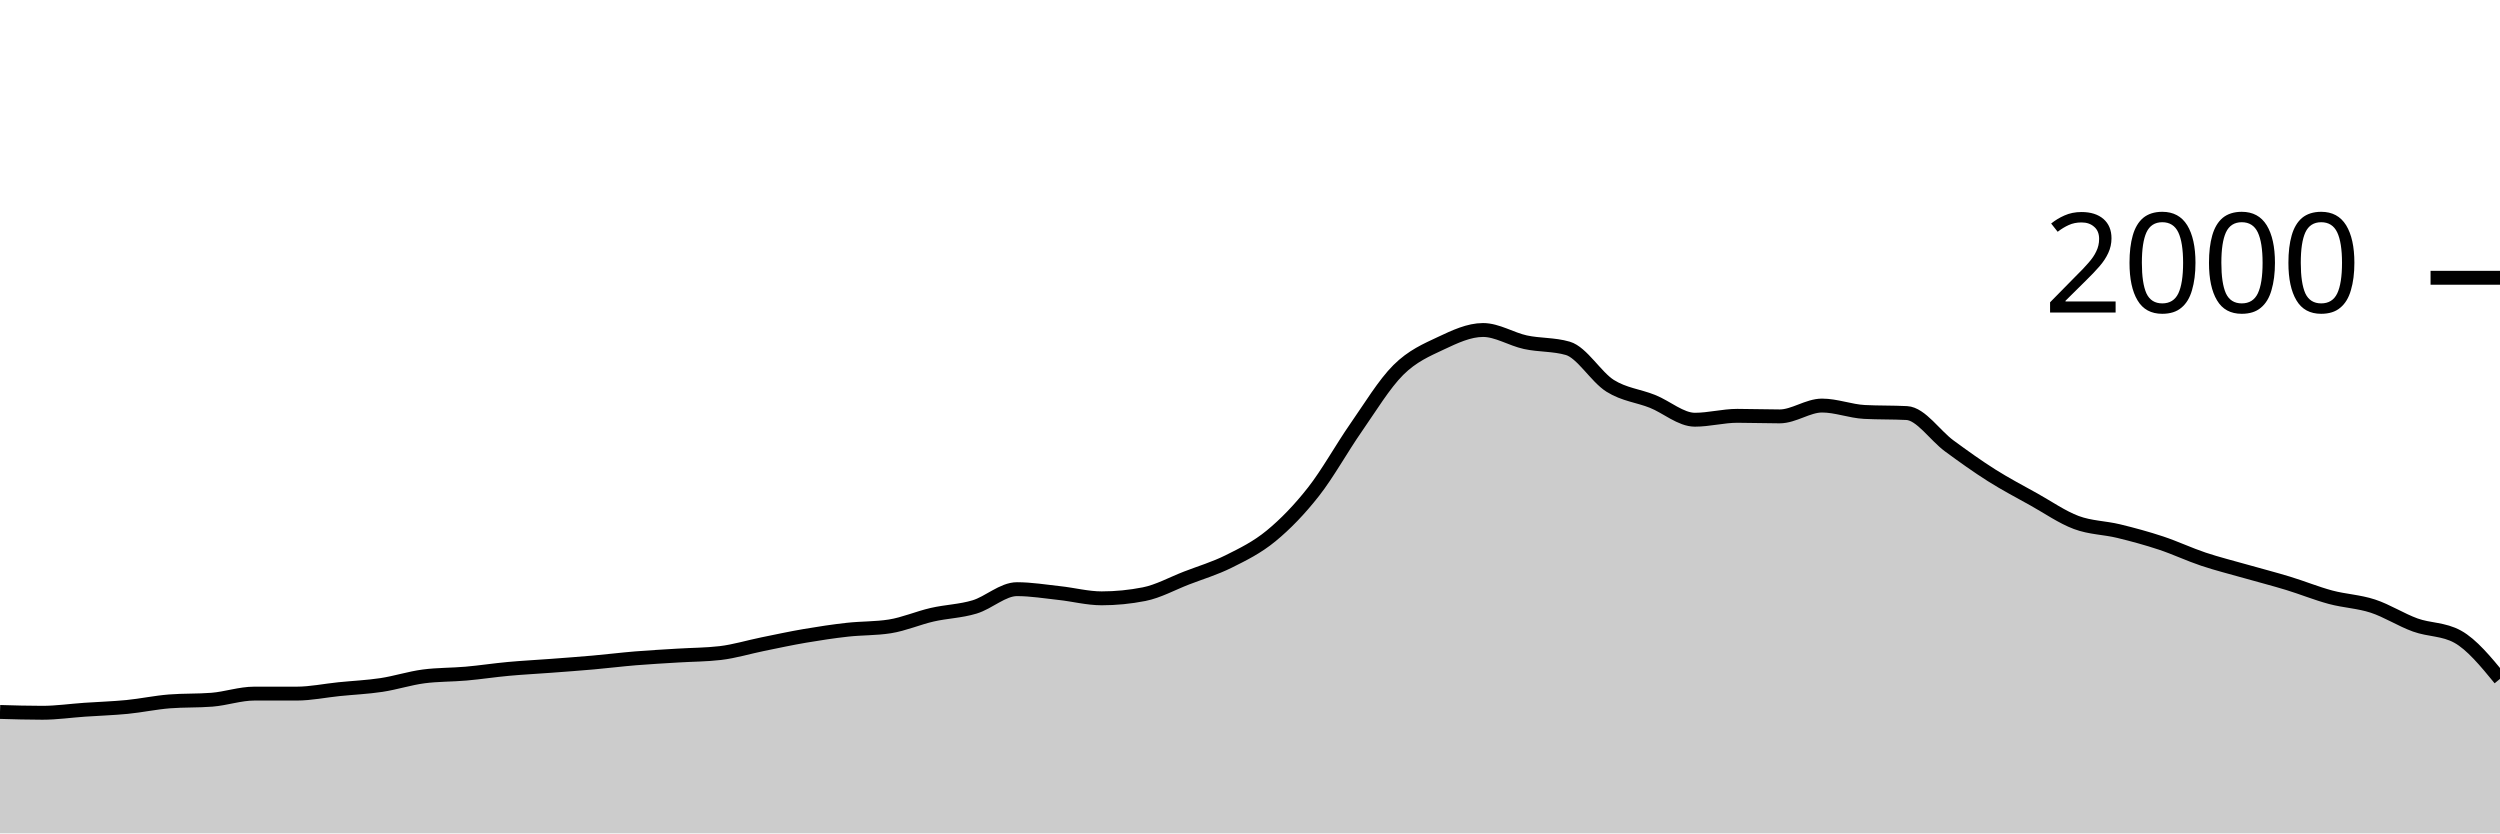
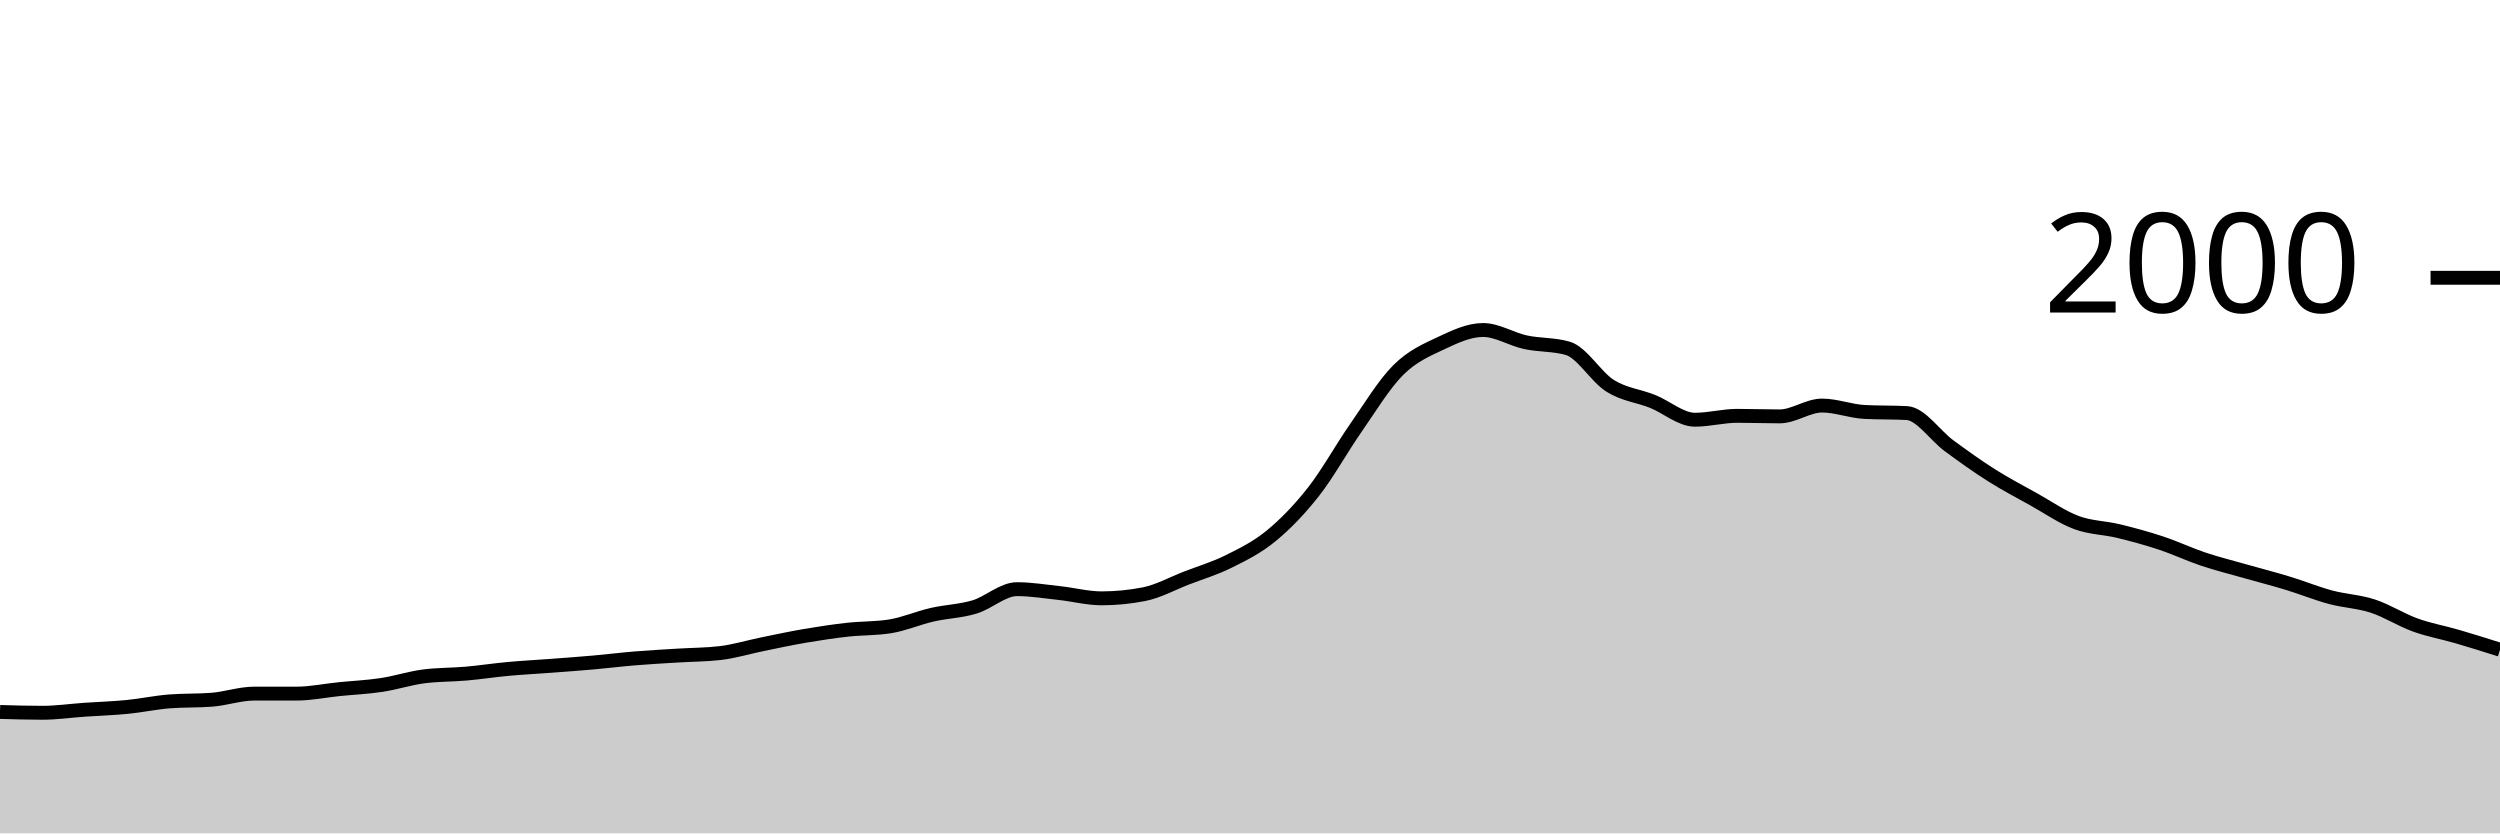
<svg xmlns="http://www.w3.org/2000/svg" viewBox="0 0 180 60">
  <g transform="translate(0,20)">
-     <path class="area" fill="rgba(0, 0, 0, 0.2)" d="M0,31.26C1.017,31.29,2.034,31.32,3.051,31.32C4.068,31.32,5.085,31.17,6.102,31.1C7.119,31.03,8.136,31,9.153,30.9C10.169,30.8,11.186,30.58,12.203,30.5C13.22,30.42,14.237,30.46,15.254,30.38C16.271,30.3,17.288,29.94,18.305,29.94C19.322,29.94,20.339,29.94,21.356,29.94C22.373,29.94,23.39,29.723,24.407,29.62C25.424,29.517,26.441,29.473,27.458,29.32C28.475,29.167,29.492,28.833,30.508,28.7C31.525,28.567,32.542,28.59,33.559,28.5C34.576,28.41,35.593,28.253,36.61,28.16C37.627,28.067,38.644,28.017,39.661,27.94C40.678,27.863,41.695,27.79,42.712,27.7C43.729,27.61,44.746,27.483,45.763,27.4C46.78,27.317,47.797,27.263,48.814,27.2C49.831,27.137,50.847,27.14,51.864,27.02C52.881,26.9,53.898,26.587,54.915,26.38C55.932,26.173,56.949,25.953,57.966,25.78C58.983,25.607,60,25.453,61.017,25.34C62.034,25.227,63.051,25.26,64.068,25.1C65.085,24.94,66.102,24.493,67.119,24.26C68.136,24.027,69.153,24.007,70.169,23.7C71.186,23.393,72.203,22.42,73.22,22.42C74.237,22.42,75.254,22.59,76.271,22.7C77.288,22.81,78.305,23.08,79.322,23.08C80.339,23.08,81.356,22.98,82.373,22.78C83.39,22.58,84.407,22.013,85.424,21.62C86.441,21.227,87.458,20.927,88.475,20.42C89.492,19.913,90.508,19.417,91.525,18.58C92.542,17.743,93.559,16.697,94.576,15.4C95.593,14.103,96.61,12.26,97.627,10.8C98.644,9.34,99.661,7.653,100.678,6.64C101.695,5.627,102.712,5.2,103.729,4.72C104.746,4.24,105.763,3.76,106.78,3.76C107.797,3.76,108.814,4.42,109.831,4.64C110.847,4.86,111.864,4.787,112.881,5.08C113.898,5.373,114.915,7.143,115.932,7.78C116.949,8.417,117.966,8.493,118.983,8.9C120,9.307,121.017,10.22,122.034,10.22C123.051,10.22,124.068,9.94,125.085,9.94C126.102,9.94,127.119,9.98,128.136,9.98C129.153,9.98,130.169,9.2,131.186,9.2C132.203,9.2,133.22,9.607,134.237,9.66C135.254,9.713,136.271,9.687,137.288,9.74C138.305,9.793,139.322,11.353,140.339,12.1C141.356,12.847,142.373,13.577,143.39,14.22C144.407,14.863,145.424,15.393,146.441,15.96C147.458,16.527,148.475,17.24,149.492,17.62C150.508,18,151.525,17.993,152.542,18.24C153.559,18.487,154.576,18.763,155.593,19.1C156.61,19.437,157.627,19.92,158.644,20.26C159.661,20.6,160.678,20.85,161.695,21.14C162.712,21.43,163.729,21.69,164.746,22C165.763,22.31,166.78,22.727,167.797,23C168.814,23.273,169.831,23.307,170.847,23.64C171.864,23.973,172.881,24.633,173.898,25C174.915,25.367,175.932,25.28,176.949,25.84C177.966,26.4,178.983,27.64,180,28.88L180,40C178.983,40,177.966,40,176.949,40C175.932,40,174.915,40,173.898,40C172.881,40,171.864,40,170.847,40C169.831,40,168.814,40,167.797,40C166.78,40,165.763,40,164.746,40C163.729,40,162.712,40,161.695,40C160.678,40,159.661,40,158.644,40C157.627,40,156.61,40,155.593,40C154.576,40,153.559,40,152.542,40C151.525,40,150.508,40,149.492,40C148.475,40,147.458,40,146.441,40C145.424,40,144.407,40,143.39,40C142.373,40,141.356,40,140.339,40C139.322,40,138.305,40,137.288,40C136.271,40,135.254,40,134.237,40C133.22,40,132.203,40,131.186,40C130.169,40,129.153,40,128.136,40C127.119,40,126.102,40,125.085,40C124.068,40,123.051,40,122.034,40C121.017,40,120,40,118.983,40C117.966,40,116.949,40,115.932,40C114.915,40,113.898,40,112.881,40C111.864,40,110.847,40,109.831,40C108.814,40,107.797,40,106.78,40C105.763,40,104.746,40,103.729,40C102.712,40,101.695,40,100.678,40C99.661,40,98.644,40,97.627,40C96.61,40,95.593,40,94.576,40C93.559,40,92.542,40,91.525,40C90.508,40,89.492,40,88.475,40C87.458,40,86.441,40,85.424,40C84.407,40,83.39,40,82.373,40C81.356,40,80.339,40,79.322,40C78.305,40,77.288,40,76.271,40C75.254,40,74.237,40,73.22,40C72.203,40,71.186,40,70.169,40C69.153,40,68.136,40,67.119,40C66.102,40,65.085,40,64.068,40C63.051,40,62.034,40,61.017,40C60,40,58.983,40,57.966,40C56.949,40,55.932,40,54.915,40C53.898,40,52.881,40,51.864,40C50.847,40,49.831,40,48.814,40C47.797,40,46.78,40,45.763,40C44.746,40,43.729,40,42.712,40C41.695,40,40.678,40,39.661,40C38.644,40,37.627,40,36.61,40C35.593,40,34.576,40,33.559,40C32.542,40,31.525,40,30.508,40C29.492,40,28.475,40,27.458,40C26.441,40,25.424,40,24.407,40C23.39,40,22.373,40,21.356,40C20.339,40,19.322,40,18.305,40C17.288,40,16.271,40,15.254,40C14.237,40,13.22,40,12.203,40C11.186,40,10.169,40,9.153,40C8.136,40,7.119,40,6.102,40C5.085,40,4.068,40,3.051,40C2.034,40,1.017,40,0,40Z" />
-     <path class="line" stroke="black" fill="none" d="M0,31.26C1.017,31.29,2.034,31.32,3.051,31.32C4.068,31.32,5.085,31.17,6.102,31.1C7.119,31.03,8.136,31,9.153,30.9C10.169,30.8,11.186,30.58,12.203,30.5C13.22,30.42,14.237,30.46,15.254,30.38C16.271,30.3,17.288,29.94,18.305,29.94C19.322,29.94,20.339,29.94,21.356,29.94C22.373,29.94,23.39,29.723,24.407,29.62C25.424,29.517,26.441,29.473,27.458,29.32C28.475,29.167,29.492,28.833,30.508,28.7C31.525,28.567,32.542,28.59,33.559,28.5C34.576,28.41,35.593,28.253,36.61,28.16C37.627,28.067,38.644,28.017,39.661,27.94C40.678,27.863,41.695,27.79,42.712,27.7C43.729,27.61,44.746,27.483,45.763,27.4C46.78,27.317,47.797,27.263,48.814,27.2C49.831,27.137,50.847,27.14,51.864,27.02C52.881,26.9,53.898,26.587,54.915,26.38C55.932,26.173,56.949,25.953,57.966,25.78C58.983,25.607,60,25.453,61.017,25.34C62.034,25.227,63.051,25.26,64.068,25.1C65.085,24.94,66.102,24.493,67.119,24.26C68.136,24.027,69.153,24.007,70.169,23.7C71.186,23.393,72.203,22.42,73.22,22.42C74.237,22.42,75.254,22.59,76.271,22.7C77.288,22.81,78.305,23.08,79.322,23.08C80.339,23.08,81.356,22.98,82.373,22.78C83.39,22.58,84.407,22.013,85.424,21.62C86.441,21.227,87.458,20.927,88.475,20.42C89.492,19.913,90.508,19.417,91.525,18.58C92.542,17.743,93.559,16.697,94.576,15.4C95.593,14.103,96.61,12.26,97.627,10.8C98.644,9.34,99.661,7.653,100.678,6.64C101.695,5.627,102.712,5.2,103.729,4.72C104.746,4.24,105.763,3.76,106.78,3.76C107.797,3.76,108.814,4.42,109.831,4.64C110.847,4.86,111.864,4.787,112.881,5.08C113.898,5.373,114.915,7.143,115.932,7.78C116.949,8.417,117.966,8.493,118.983,8.9C120,9.307,121.017,10.22,122.034,10.22C123.051,10.22,124.068,9.94,125.085,9.94C126.102,9.94,127.119,9.98,128.136,9.98C129.153,9.98,130.169,9.2,131.186,9.2C132.203,9.2,133.22,9.607,134.237,9.66C135.254,9.713,136.271,9.687,137.288,9.74C138.305,9.793,139.322,11.353,140.339,12.1C141.356,12.847,142.373,13.577,143.39,14.22C144.407,14.863,145.424,15.393,146.441,15.96C147.458,16.527,148.475,17.24,149.492,17.62C150.508,18,151.525,17.993,152.542,18.24C153.559,18.487,154.576,18.763,155.593,19.1C156.61,19.437,157.627,19.92,158.644,20.26C159.661,20.6,160.678,20.85,161.695,21.14C162.712,21.43,163.729,21.69,164.746,22C165.763,22.31,166.78,22.727,167.797,23C168.814,23.273,169.831,23.307,170.847,23.64C171.864,23.973,172.881,24.633,173.898,25C174.915,25.367,175.932,25.28,176.949,25.84C177.966,26.4,178.983,27.64,180,28.88" />
+     <path class="area" fill="rgba(0, 0, 0, 0.2)" d="M0,31.26C1.017,31.29,2.034,31.32,3.051,31.32C4.068,31.32,5.085,31.17,6.102,31.1C7.119,31.03,8.136,31,9.153,30.9C10.169,30.8,11.186,30.58,12.203,30.5C13.22,30.42,14.237,30.46,15.254,30.38C16.271,30.3,17.288,29.94,18.305,29.94C19.322,29.94,20.339,29.94,21.356,29.94C22.373,29.94,23.39,29.723,24.407,29.62C25.424,29.517,26.441,29.473,27.458,29.32C28.475,29.167,29.492,28.833,30.508,28.7C31.525,28.567,32.542,28.59,33.559,28.5C34.576,28.41,35.593,28.253,36.61,28.16C37.627,28.067,38.644,28.017,39.661,27.94C40.678,27.863,41.695,27.79,42.712,27.7C43.729,27.61,44.746,27.483,45.763,27.4C46.78,27.317,47.797,27.263,48.814,27.2C49.831,27.137,50.847,27.14,51.864,27.02C52.881,26.9,53.898,26.587,54.915,26.38C55.932,26.173,56.949,25.953,57.966,25.78C58.983,25.607,60,25.453,61.017,25.34C62.034,25.227,63.051,25.26,64.068,25.1C65.085,24.94,66.102,24.493,67.119,24.26C68.136,24.027,69.153,24.007,70.169,23.7C71.186,23.393,72.203,22.42,73.22,22.42C74.237,22.42,75.254,22.59,76.271,22.7C77.288,22.81,78.305,23.08,79.322,23.08C80.339,23.08,81.356,22.98,82.373,22.78C83.39,22.58,84.407,22.013,85.424,21.62C86.441,21.227,87.458,20.927,88.475,20.42C89.492,19.913,90.508,19.417,91.525,18.58C92.542,17.743,93.559,16.697,94.576,15.4C95.593,14.103,96.61,12.26,97.627,10.8C98.644,9.34,99.661,7.653,100.678,6.64C101.695,5.627,102.712,5.2,103.729,4.72C104.746,4.24,105.763,3.76,106.78,3.76C107.797,3.76,108.814,4.42,109.831,4.64C110.847,4.86,111.864,4.787,112.881,5.08C113.898,5.373,114.915,7.143,115.932,7.78C116.949,8.417,117.966,8.493,118.983,8.9C120,9.307,121.017,10.22,122.034,10.22C123.051,10.22,124.068,9.94,125.085,9.94C126.102,9.94,127.119,9.98,128.136,9.98C129.153,9.98,130.169,9.2,131.186,9.2C132.203,9.2,133.22,9.607,134.237,9.66C135.254,9.713,136.271,9.687,137.288,9.74C138.305,9.793,139.322,11.353,140.339,12.1C141.356,12.847,142.373,13.577,143.39,14.22C144.407,14.863,145.424,15.393,146.441,15.96C147.458,16.527,148.475,17.24,149.492,17.62C150.508,18,151.525,17.993,152.542,18.24C153.559,18.487,154.576,18.763,155.593,19.1C156.61,19.437,157.627,19.92,158.644,20.26C159.661,20.6,160.678,20.85,161.695,21.14C162.712,21.43,163.729,21.69,164.746,22C165.763,22.31,166.78,22.727,167.797,23C168.814,23.273,169.831,23.307,170.847,23.64C171.864,23.973,172.881,24.633,173.898,25C174.915,25.367,175.932,25.543,176.949,25.84C177.966,26.137,178.983,26.458,180,26.78L180,40C178.983,40,177.966,40,176.949,40C175.932,40,174.915,40,173.898,40C172.881,40,171.864,40,170.847,40C169.831,40,168.814,40,167.797,40C166.78,40,165.763,40,164.746,40C163.729,40,162.712,40,161.695,40C160.678,40,159.661,40,158.644,40C157.627,40,156.61,40,155.593,40C154.576,40,153.559,40,152.542,40C151.525,40,150.508,40,149.492,40C148.475,40,147.458,40,146.441,40C145.424,40,144.407,40,143.39,40C142.373,40,141.356,40,140.339,40C139.322,40,138.305,40,137.288,40C136.271,40,135.254,40,134.237,40C133.22,40,132.203,40,131.186,40C130.169,40,129.153,40,128.136,40C127.119,40,126.102,40,125.085,40C124.068,40,123.051,40,122.034,40C121.017,40,120,40,118.983,40C117.966,40,116.949,40,115.932,40C114.915,40,113.898,40,112.881,40C111.864,40,110.847,40,109.831,40C108.814,40,107.797,40,106.78,40C105.763,40,104.746,40,103.729,40C102.712,40,101.695,40,100.678,40C99.661,40,98.644,40,97.627,40C96.61,40,95.593,40,94.576,40C93.559,40,92.542,40,91.525,40C90.508,40,89.492,40,88.475,40C87.458,40,86.441,40,85.424,40C84.407,40,83.39,40,82.373,40C81.356,40,80.339,40,79.322,40C78.305,40,77.288,40,76.271,40C75.254,40,74.237,40,73.22,40C72.203,40,71.186,40,70.169,40C69.153,40,68.136,40,67.119,40C66.102,40,65.085,40,64.068,40C63.051,40,62.034,40,61.017,40C60,40,58.983,40,57.966,40C56.949,40,55.932,40,54.915,40C53.898,40,52.881,40,51.864,40C50.847,40,49.831,40,48.814,40C47.797,40,46.78,40,45.763,40C44.746,40,43.729,40,42.712,40C41.695,40,40.678,40,39.661,40C38.644,40,37.627,40,36.61,40C35.593,40,34.576,40,33.559,40C32.542,40,31.525,40,30.508,40C29.492,40,28.475,40,27.458,40C26.441,40,25.424,40,24.407,40C23.39,40,22.373,40,21.356,40C20.339,40,19.322,40,18.305,40C17.288,40,16.271,40,15.254,40C14.237,40,13.22,40,12.203,40C11.186,40,10.169,40,9.153,40C8.136,40,7.119,40,6.102,40C5.085,40,4.068,40,3.051,40C2.034,40,1.017,40,0,40Z" />
+     <path class="line" stroke="black" fill="none" d="M0,31.26C1.017,31.29,2.034,31.32,3.051,31.32C4.068,31.32,5.085,31.17,6.102,31.1C7.119,31.03,8.136,31,9.153,30.9C10.169,30.8,11.186,30.58,12.203,30.5C13.22,30.42,14.237,30.46,15.254,30.38C16.271,30.3,17.288,29.94,18.305,29.94C19.322,29.94,20.339,29.94,21.356,29.94C22.373,29.94,23.39,29.723,24.407,29.62C25.424,29.517,26.441,29.473,27.458,29.32C28.475,29.167,29.492,28.833,30.508,28.7C31.525,28.567,32.542,28.59,33.559,28.5C34.576,28.41,35.593,28.253,36.61,28.16C37.627,28.067,38.644,28.017,39.661,27.94C40.678,27.863,41.695,27.79,42.712,27.7C43.729,27.61,44.746,27.483,45.763,27.4C46.78,27.317,47.797,27.263,48.814,27.2C49.831,27.137,50.847,27.14,51.864,27.02C52.881,26.9,53.898,26.587,54.915,26.38C55.932,26.173,56.949,25.953,57.966,25.78C58.983,25.607,60,25.453,61.017,25.34C62.034,25.227,63.051,25.26,64.068,25.1C65.085,24.94,66.102,24.493,67.119,24.26C68.136,24.027,69.153,24.007,70.169,23.7C71.186,23.393,72.203,22.42,73.22,22.42C74.237,22.42,75.254,22.59,76.271,22.7C77.288,22.81,78.305,23.08,79.322,23.08C80.339,23.08,81.356,22.98,82.373,22.78C83.39,22.58,84.407,22.013,85.424,21.62C86.441,21.227,87.458,20.927,88.475,20.42C89.492,19.913,90.508,19.417,91.525,18.58C92.542,17.743,93.559,16.697,94.576,15.4C95.593,14.103,96.61,12.26,97.627,10.8C98.644,9.34,99.661,7.653,100.678,6.64C101.695,5.627,102.712,5.2,103.729,4.72C104.746,4.24,105.763,3.76,106.78,3.76C107.797,3.76,108.814,4.42,109.831,4.64C110.847,4.86,111.864,4.787,112.881,5.08C113.898,5.373,114.915,7.143,115.932,7.78C116.949,8.417,117.966,8.493,118.983,8.9C120,9.307,121.017,10.22,122.034,10.22C123.051,10.22,124.068,9.94,125.085,9.94C126.102,9.94,127.119,9.98,128.136,9.98C129.153,9.98,130.169,9.2,131.186,9.2C132.203,9.2,133.22,9.607,134.237,9.66C135.254,9.713,136.271,9.687,137.288,9.74C138.305,9.793,139.322,11.353,140.339,12.1C141.356,12.847,142.373,13.577,143.39,14.22C144.407,14.863,145.424,15.393,146.441,15.96C147.458,16.527,148.475,17.24,149.492,17.62C150.508,18,151.525,17.993,152.542,18.24C153.559,18.487,154.576,18.763,155.593,19.1C156.61,19.437,157.627,19.92,158.644,20.26C159.661,20.6,160.678,20.85,161.695,21.14C162.712,21.43,163.729,21.69,164.746,22C165.763,22.31,166.78,22.727,167.797,23C168.814,23.273,169.831,23.307,170.847,23.64C171.864,23.973,172.881,24.633,173.898,25C174.915,25.367,175.932,25.543,176.949,25.84C177.966,26.137,178.983,26.458,180,26.78" />
    <path class="axis-ceiling" stroke-width="1" stroke="black" fill="none" d="M175,0L180,0" />
    <text class="axis-ceiling-label" font-family="sans-serif" text-anchor="end" font-size="10px" x="170" y="2.5">2000</text>
  </g>
</svg>
